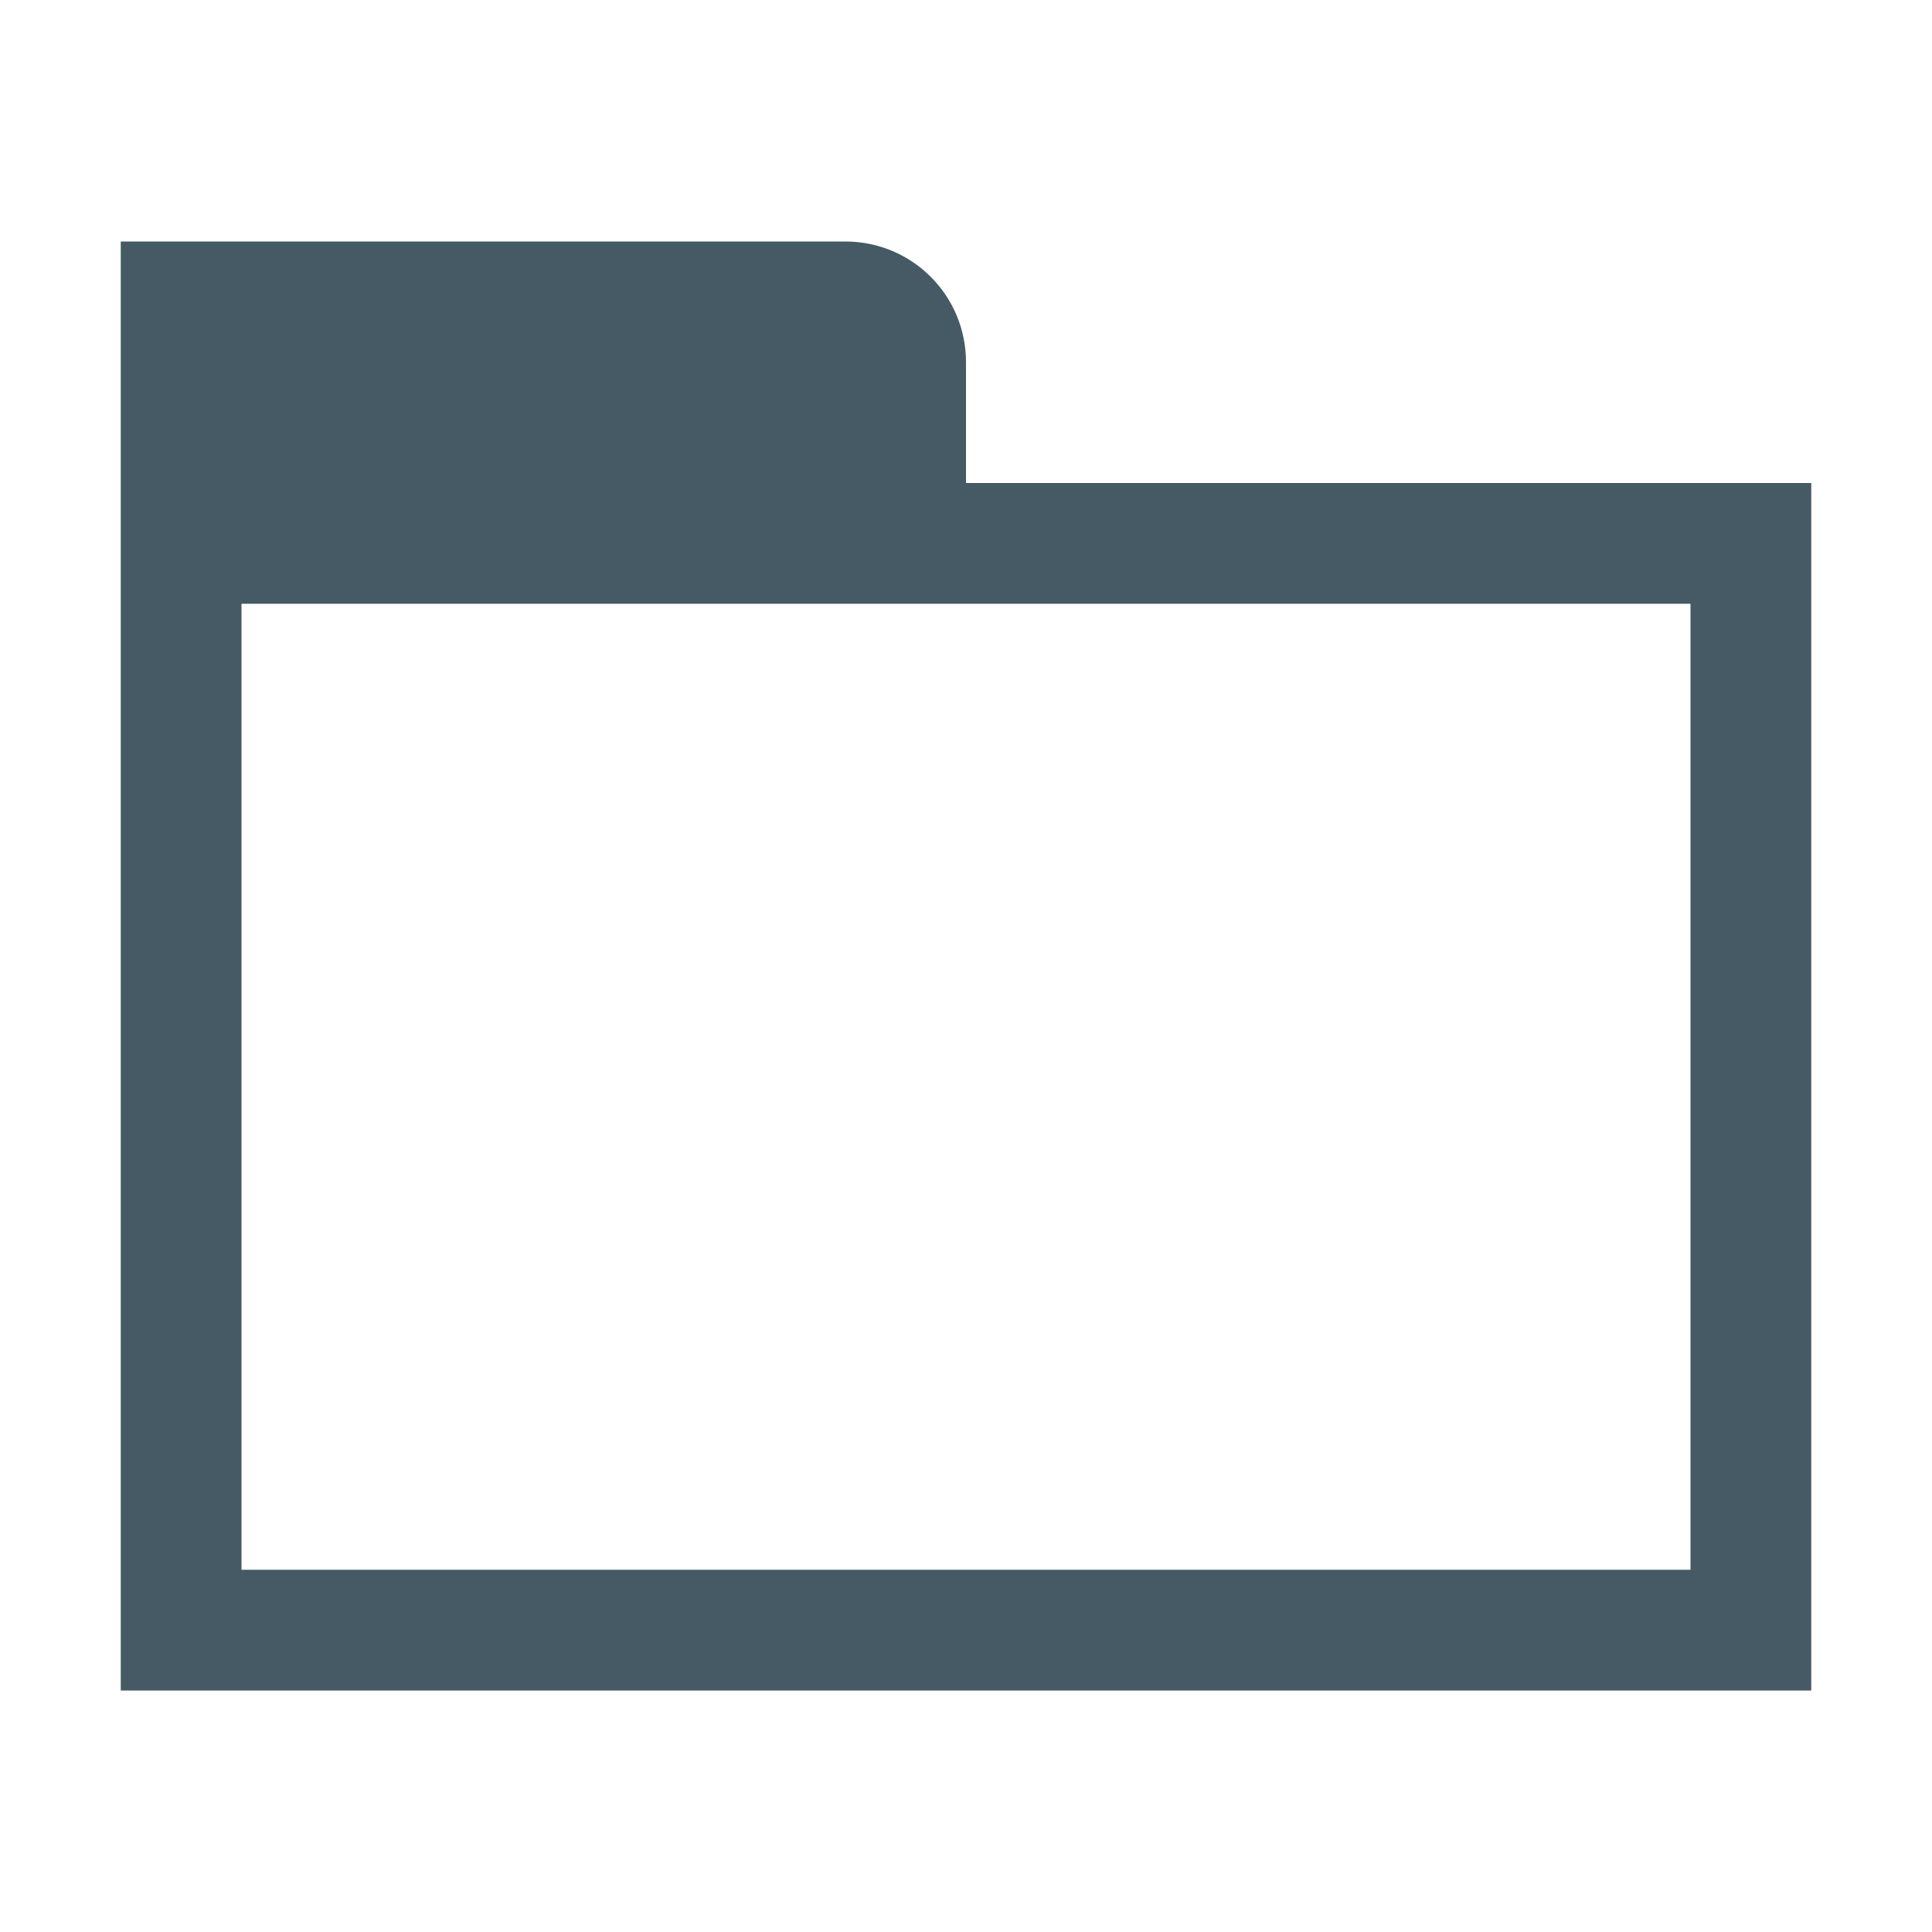
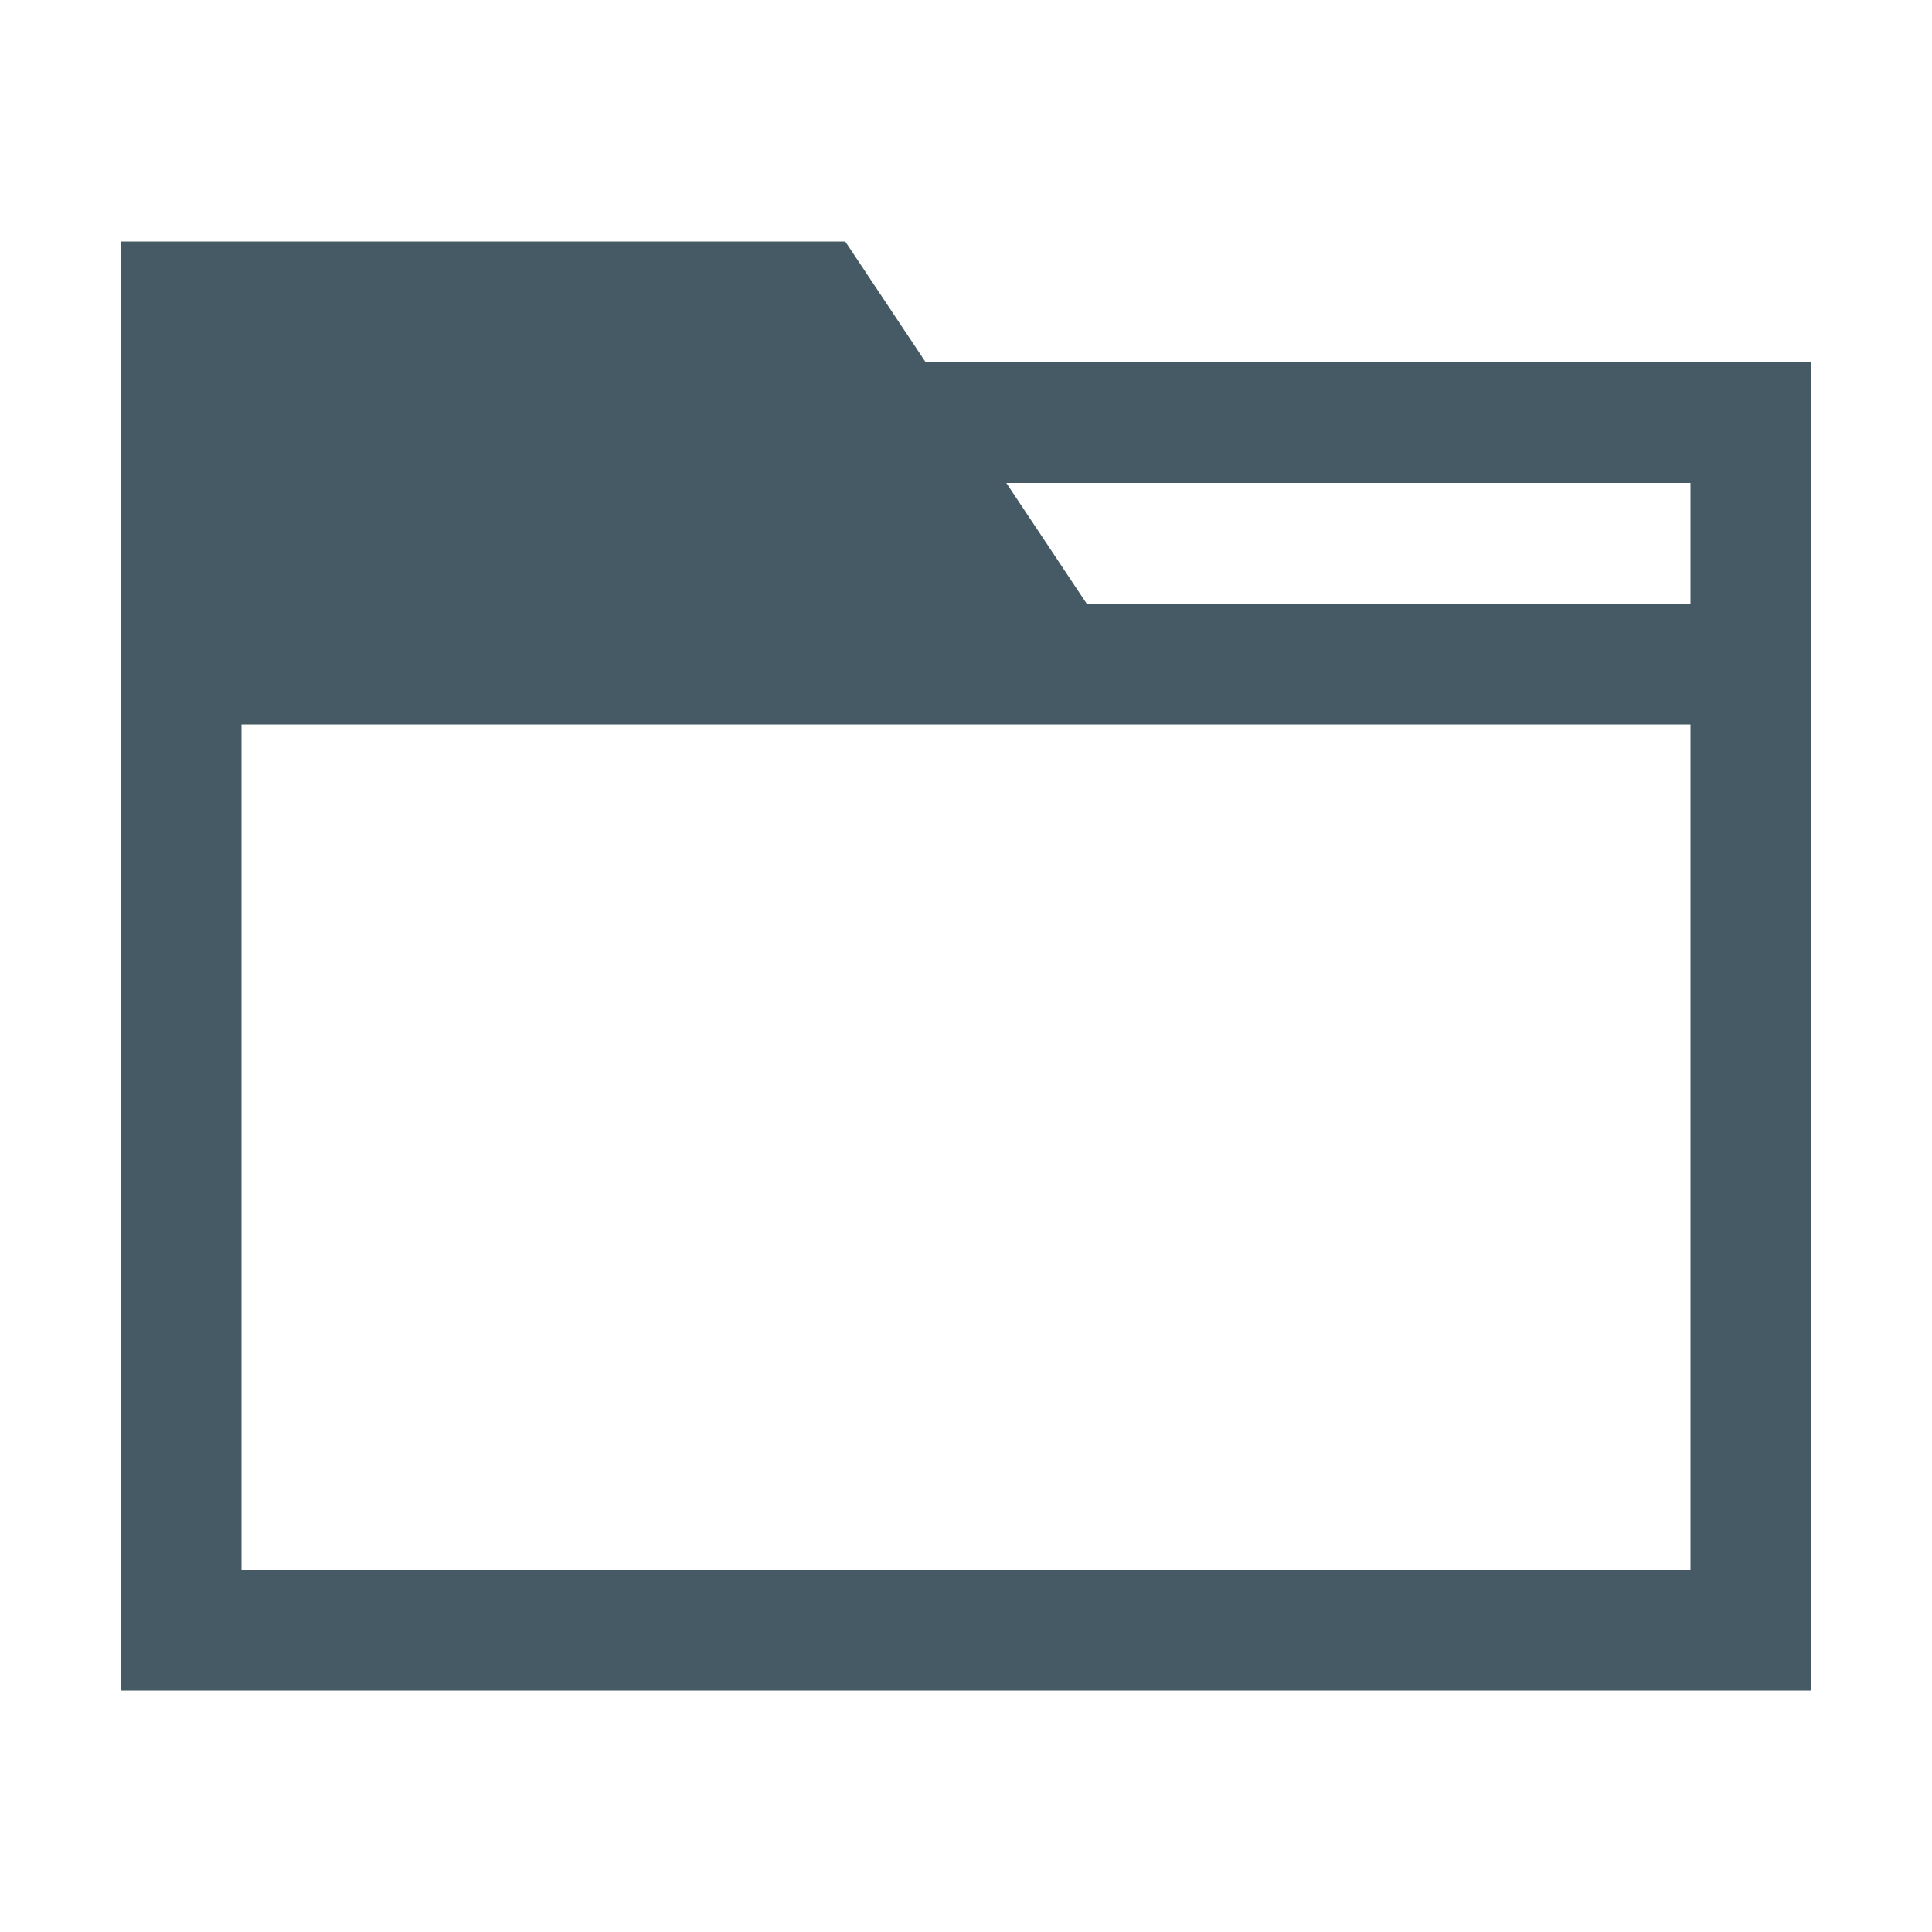
<svg xmlns="http://www.w3.org/2000/svg" width="16" height="16" id="svg2" version="1.1" viewBox="0 0 16 16">
  <defs id="defs4" />
  <g id="layer1" transform="translate(0,-1036.362)">
-     <path style="color:#000000;clip-rule:nonzero;display:inline;overflow:visible;visibility:visible;opacity:1;isolation:auto;mix-blend-mode:normal;color-interpolation:sRGB;color-interpolation-filters:linearRGB;solid-color:#000000;solid-opacity:1;fill:#455A64;fill-opacity:1;fill-rule:nonzero;stroke:none;stroke-width:1;stroke-linecap:butt;stroke-linejoin:miter;stroke-miterlimit:4;stroke-dasharray:none;stroke-dashoffset:0;stroke-opacity:1;color-rendering:auto;image-rendering:auto;shape-rendering:auto;text-rendering:auto;enable-background:accumulate" d="M 1 2 L 1 3 L 1 4 L 1 14 L 15 14 L 15 4 L 8 4 L 8 3 C 8 2.446 7.554 2 7 2 L 2 2 L 1 2 z M 2 5 L 14 5 L 14 13 L 2 13 L 2 5 z " transform="translate(0,1036.362)" id="rect4146" />
+     <path style="opacity:1;fill:#455a64;fill-opacity:1;stroke:none;stroke-width:2;stroke-linecap:round;stroke-linejoin:round;stroke-miterlimit:4;stroke-dasharray:none;stroke-opacity:1" d="M 1 2 L 1 14 L 7 14 L 15 14 L 15 5 L 15 4 L 15 3 L 14 3 L 7.666 3 L 7 2 L 1 2 z M 8.334 4 L 14 4 L 14 5 L 9 5 L 8.334 4 z M 2 6 L 8.4 6 L 9 6 L 14 6 L 14 13 L 2 13 L 2 6 z " transform="translate(0,1036.362)" id="rect4139" />
  </g>
</svg>
